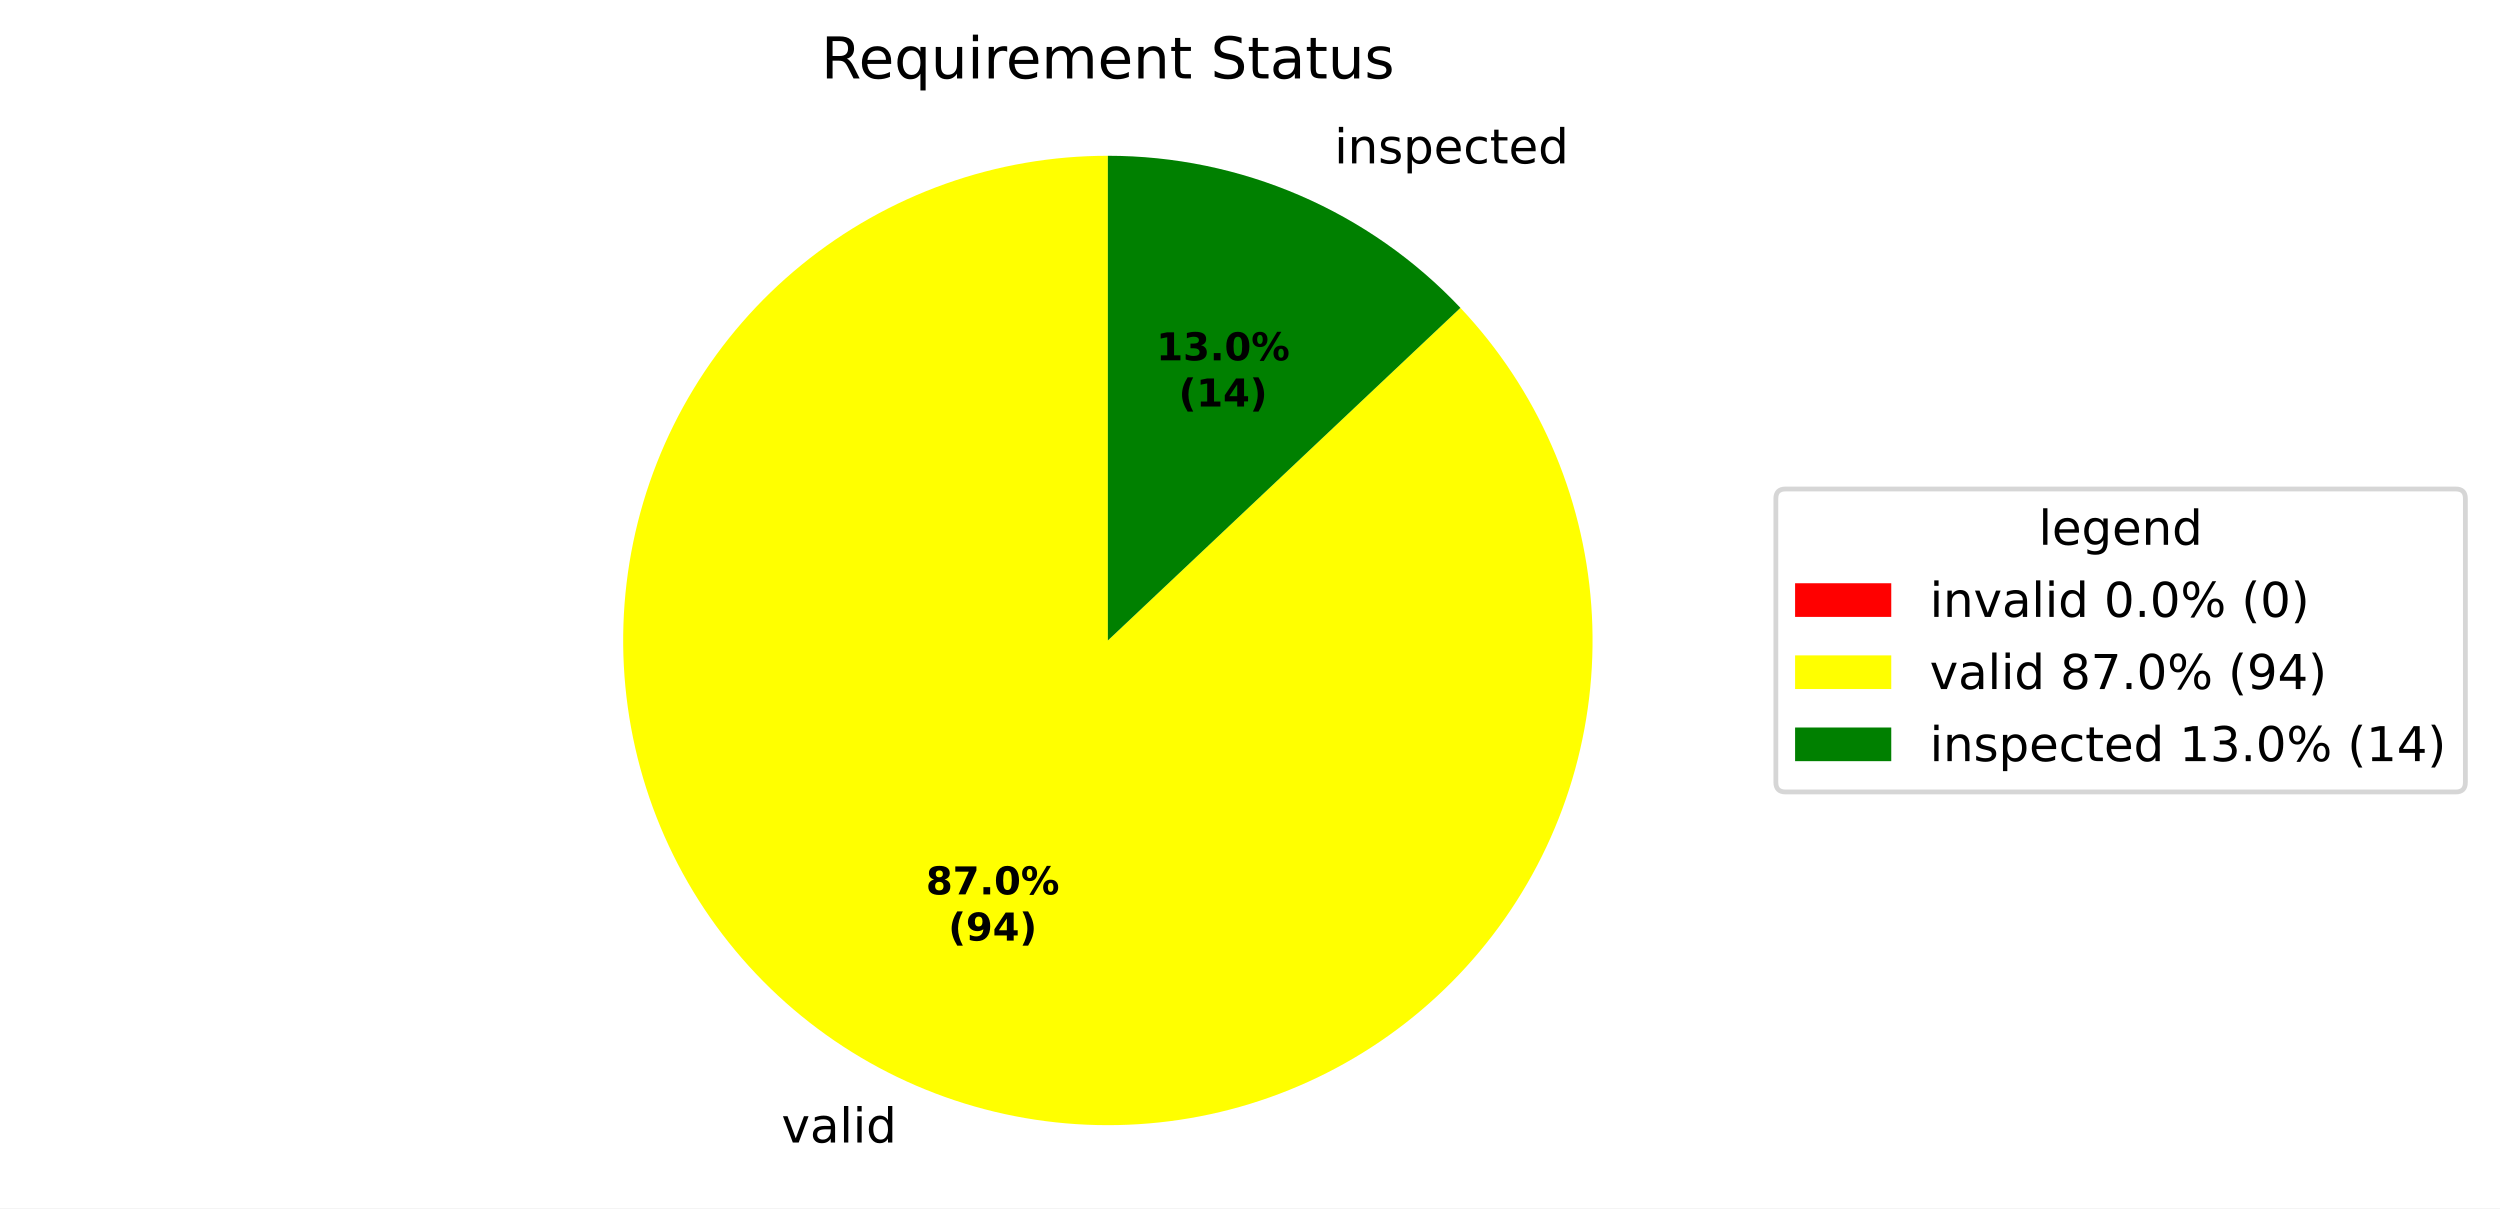
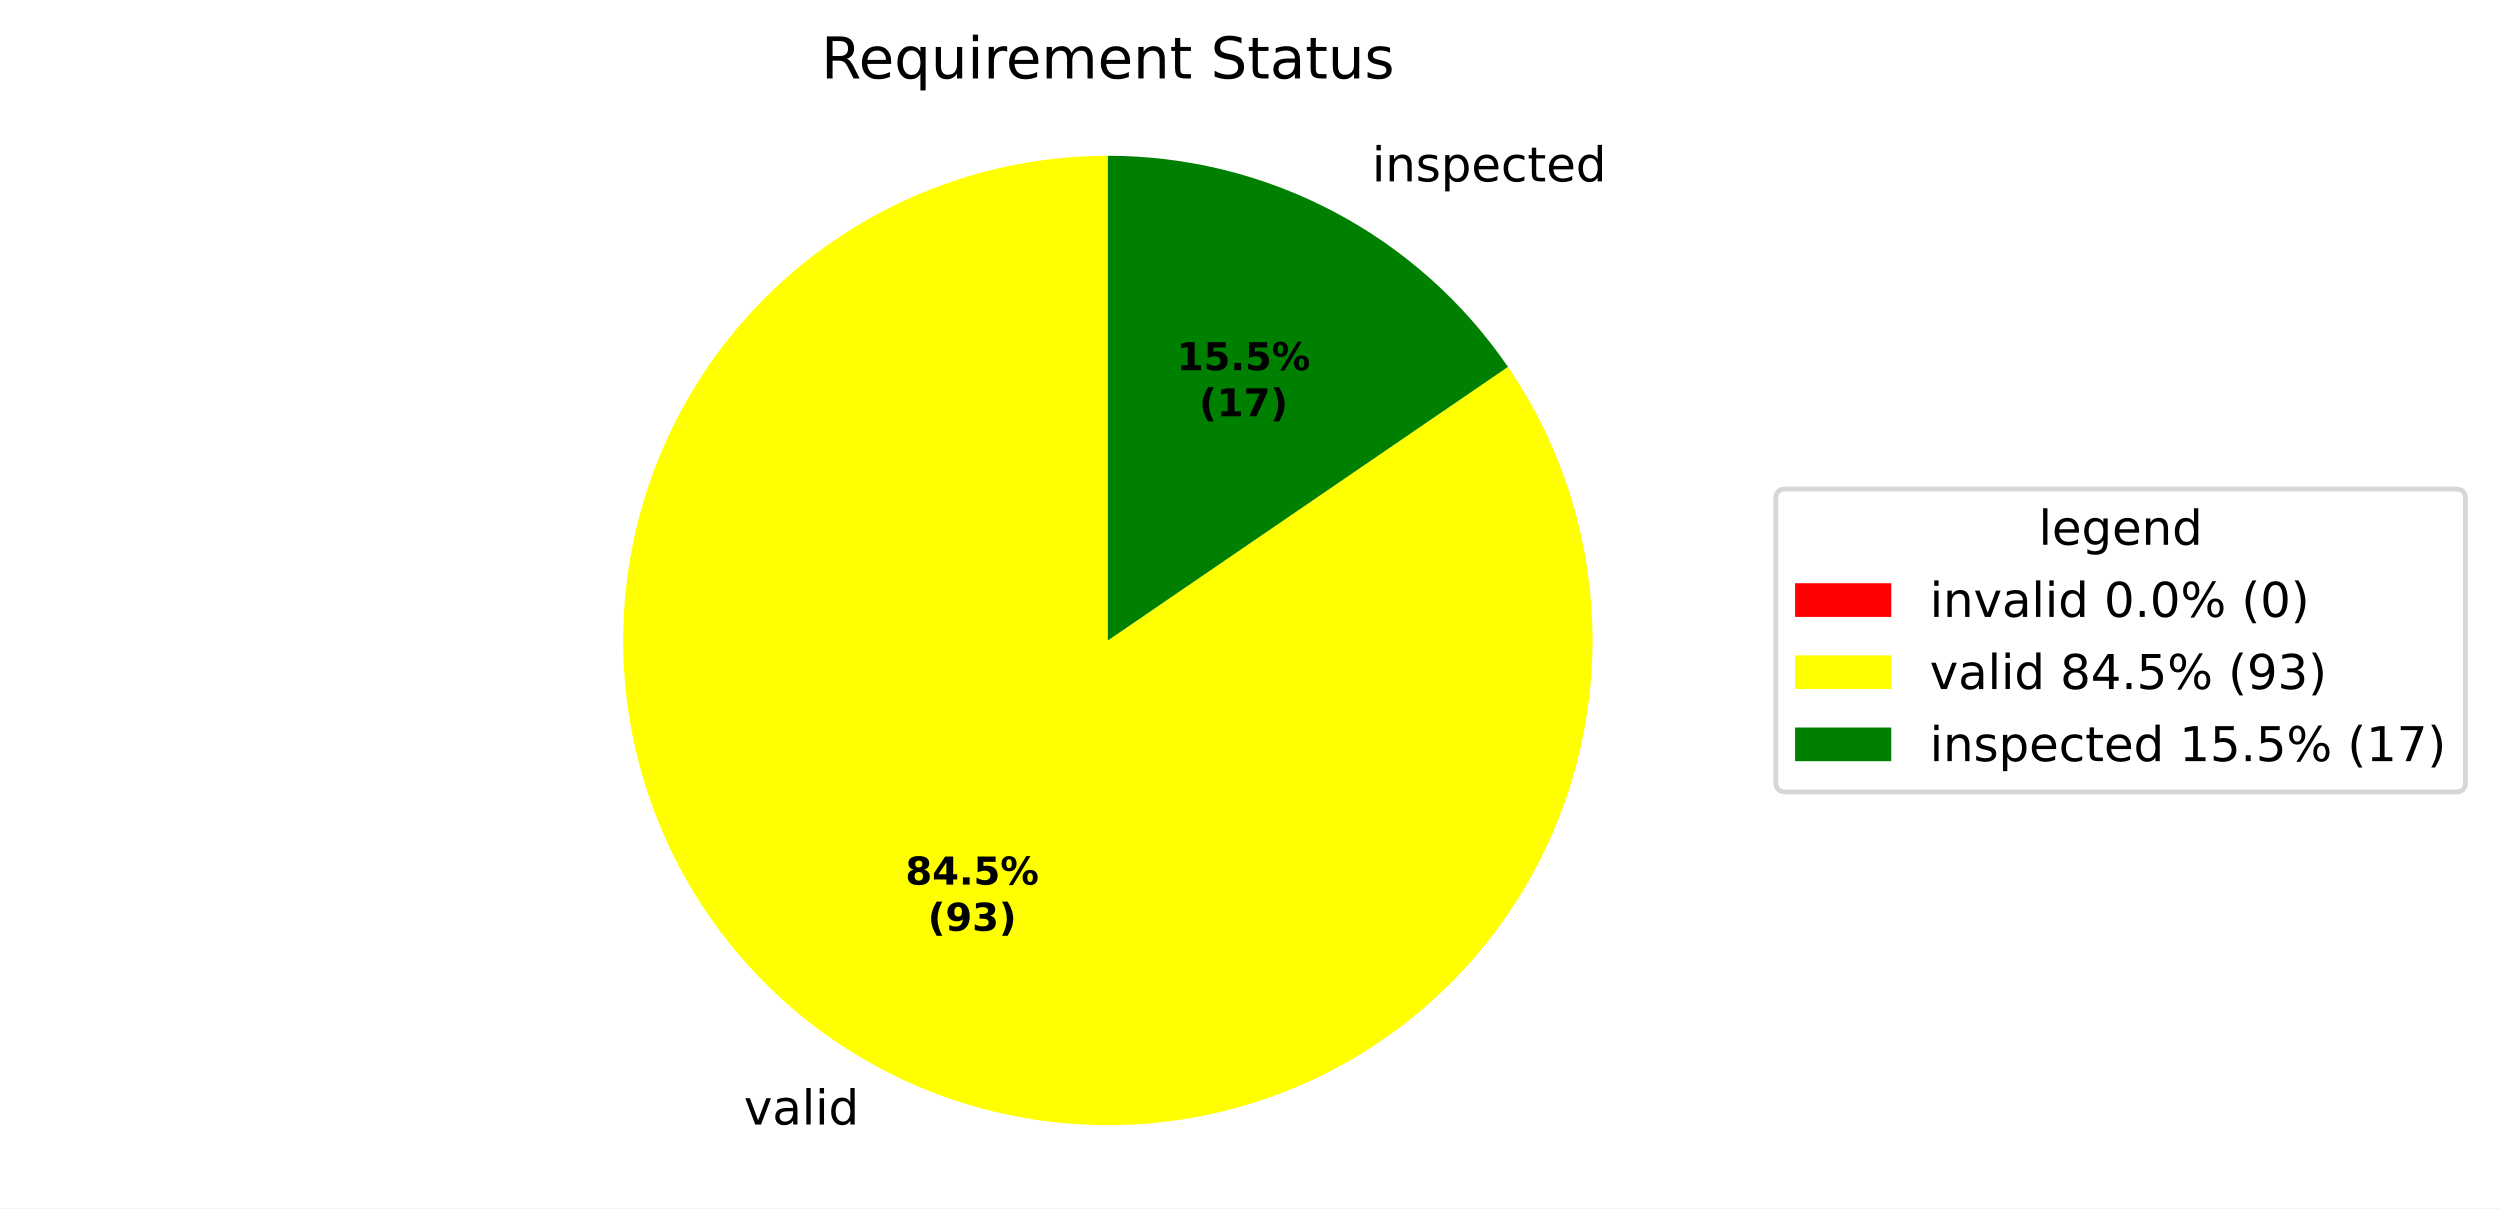
<svg xmlns="http://www.w3.org/2000/svg" xmlns:xlink="http://www.w3.org/1999/xlink" width="519.918pt" height="251.278pt" viewBox="0 0 519.918 251.278" version="1.1">
  <defs>
    <style type="text/css">*{stroke-linejoin: round; stroke-linecap: butt}</style>
  </defs>
  <g id="figure_1">
    <g id="patch_1">
      <path d="M 0 251.278  L 519.918 251.278  L 519.918 0  L 0 0  z " style="fill: #ffffff" />
    </g>
    <g id="axes_1">
      <g id="patch_2">
        <path d="M 230.4 32.398  C 230.4 32.398 230.4 32.398 230.4 32.398  L 230.4 133.198  z " style="fill: #ff0000" />
      </g>
      <g id="patch_3">
-         <path d="M 230.4 32.398  C 218.888 32.398 207.46 34.37 196.614 38.229  C 185.768 42.088 175.662 47.776 166.737 55.047  C 157.811 62.317 150.197 71.064 144.225 80.906  C 138.253 90.748 134.01 101.54 131.682 112.815  C 129.354 124.089 128.975 135.679 130.561 147.082  C 132.146 158.484 135.674 169.531 140.989 179.742  C 146.305 189.954 153.331 199.179 161.762 207.018  C 170.193 214.857 179.905 221.195 190.475 225.754  C 201.046 230.314 212.32 233.029 223.807 233.782  C 235.295 234.535 246.827 233.315 257.902 230.174  C 268.978 227.033 279.434 222.018 288.815 215.346  C 298.197 208.675 306.367 200.445 312.971 191.015  C 319.574 181.584 324.513 171.092 327.573 159.994  C 330.633 148.897 331.77 137.356 330.934 125.874  C 330.097 114.392 327.3 103.138 322.663 92.601  C 318.027 82.064 311.619 72.399 303.719 64.025  L 230.4 133.198  z " style="fill: #ffff00" />
+         <path d="M 230.4 32.398  C 219.219 32.398 208.115 34.258 197.545 37.903  C 186.974 41.547 177.084 46.925 168.278 53.816  C 159.473 60.707 151.875 69.015 145.797 78.399  C 139.718 87.784 135.243 98.114 132.556 108.968  C 129.868 119.821 129.005 131.046 130.001 142.183  C 130.998 153.319 133.84 164.213 138.412 174.416  C 142.984 184.62 149.223 193.992 156.871 202.148  C 164.519 210.304 173.471 217.131 183.36 222.349  C 193.249 227.567 203.937 231.103 214.987 232.813  C 226.037 234.522 237.294 234.382 248.297 232.397  C 259.301 230.411 269.898 226.609 279.653 221.146  C 289.408 215.682 298.187 208.634 305.629 200.289  C 313.071 191.945 319.073 182.419 323.389 172.105  C 327.704 161.79 330.274 150.829 330.992 139.671  C 331.71 128.513 330.566 117.313 327.608 106.53  C 324.65 95.748 319.919 85.532 313.608 76.302  L 230.4 133.198  z " style="fill: #ffff00" />
      </g>
      <g id="patch_4">
-         <path d="M 303.719 64.025  C 294.297 54.038 282.932 46.08 270.325 40.642  C 257.717 35.204 244.13 32.398 230.4 32.398  L 230.4 133.198  z " style="fill: #008000" />
+         <path d="M 313.608 76.302  C 304.355 62.77 291.939 51.697 277.44 44.047  C 262.941 36.397 246.793 32.398 230.4 32.398  L 230.4 133.198  z " style="fill: #008000" />
      </g>
      <g id="matplotlib.axis_1" />
      <g id="matplotlib.axis_2" />
      <g id="text_1">
-         <g transform="translate(159.353 237.608) scale(0.1 -0.1)">
+         <g transform="translate(151.5262 233.8621) scale(0.1 -0.1)">
          <defs>
            <path id="DejaVuSans-3" transform="scale(0.015625)" />
            <path id="DejaVuSans-59" d="M 191 3500  L 800 3500  L 1894 563  L 2988 3500  L 3597 3500  L 2284 0  L 1503 0  L 191 3500  z " transform="scale(0.015625)" />
            <path id="DejaVuSans-44" d="M 2194 1759  Q 1497 1759 1228 1600  Q 959 1441 959 1056  Q 959 750 1161 570  Q 1363 391 1709 391  Q 2188 391 2477 730  Q 2766 1069 2766 1631  L 2766 1759  L 2194 1759  z M 3341 1997  L 3341 0  L 2766 0  L 2766 531  Q 2569 213 2275 61  Q 1981 -91 1556 -91  Q 1019 -91 701 211  Q 384 513 384 1019  Q 384 1609 779 1909  Q 1175 2209 1959 2209  L 2766 2209  L 2766 2266  Q 2766 2663 2505 2880  Q 2244 3097 1772 3097  Q 1472 3097 1187 3025  Q 903 2953 641 2809  L 641 3341  Q 956 3463 1253 3523  Q 1550 3584 1831 3584  Q 2591 3584 2966 3190  Q 3341 2797 3341 1997  z " transform="scale(0.015625)" />
            <path id="DejaVuSans-4f" d="M 603 4863  L 1178 4863  L 1178 0  L 603 0  L 603 4863  z " transform="scale(0.015625)" />
            <path id="DejaVuSans-4c" d="M 603 3500  L 1178 3500  L 1178 0  L 603 0  L 603 3500  z M 603 4863  L 1178 4863  L 1178 4134  L 603 4134  L 603 4863  z " transform="scale(0.015625)" />
            <path id="DejaVuSans-47" d="M 2906 2969  L 2906 4863  L 3481 4863  L 3481 0  L 2906 0  L 2906 525  Q 2725 213 2448 61  Q 2172 -91 1784 -91  Q 1150 -91 751 415  Q 353 922 353 1747  Q 353 2572 751 3078  Q 1150 3584 1784 3584  Q 2172 3584 2448 3432  Q 2725 3281 2906 2969  z M 947 1747  Q 947 1113 1208 752  Q 1469 391 1925 391  Q 2381 391 2643 752  Q 2906 1113 2906 1747  Q 2906 2381 2643 2742  Q 2381 3103 1925 3103  Q 1469 3103 1208 2742  Q 947 2381 947 1747  z " transform="scale(0.015625)" />
          </defs>
          <use xlink:href="#DejaVuSans-3" />
          <use xlink:href="#DejaVuSans-59" transform="translate(31.78125 0)" />
          <use xlink:href="#DejaVuSans-44" transform="translate(90.96875 0)" />
          <use xlink:href="#DejaVuSans-4f" transform="translate(152.25 0)" />
          <use xlink:href="#DejaVuSans-4c" transform="translate(180.0312 0)" />
          <use xlink:href="#DejaVuSans-47" transform="translate(207.8125 0)" />
        </g>
      </g>
      <g id="text_2">
-         <g transform="translate(274.3173 33.98437) scale(0.1 -0.1)">
+         <g transform="translate(282.1441 37.73025) scale(0.1 -0.1)">
          <defs>
            <path id="DejaVuSans-51" d="M 3513 2113  L 3513 0  L 2938 0  L 2938 2094  Q 2938 2591 2744 2837  Q 2550 3084 2163 3084  Q 1697 3084 1428 2787  Q 1159 2491 1159 1978  L 1159 0  L 581 0  L 581 3500  L 1159 3500  L 1159 2956  Q 1366 3272 1645 3428  Q 1925 3584 2291 3584  Q 2894 3584 3203 3211  Q 3513 2838 3513 2113  z " transform="scale(0.015625)" />
            <path id="DejaVuSans-56" d="M 2834 3397  L 2834 2853  Q 2591 2978 2328 3040  Q 2066 3103 1784 3103  Q 1356 3103 1142 2972  Q 928 2841 928 2578  Q 928 2378 1081 2264  Q 1234 2150 1697 2047  L 1894 2003  Q 2506 1872 2764 1633  Q 3022 1394 3022 966  Q 3022 478 2636 193  Q 2250 -91 1575 -91  Q 1294 -91 989 -36  Q 684 19 347 128  L 347 722  Q 666 556 975 473  Q 1284 391 1588 391  Q 1994 391 2212 530  Q 2431 669 2431 922  Q 2431 1156 2273 1281  Q 2116 1406 1581 1522  L 1381 1569  Q 847 1681 609 1914  Q 372 2147 372 2553  Q 372 3047 722 3315  Q 1072 3584 1716 3584  Q 2034 3584 2315 3537  Q 2597 3491 2834 3397  z " transform="scale(0.015625)" />
            <path id="DejaVuSans-53" d="M 1159 525  L 1159 -1331  L 581 -1331  L 581 3500  L 1159 3500  L 1159 2969  Q 1341 3281 1617 3432  Q 1894 3584 2278 3584  Q 2916 3584 3314 3078  Q 3713 2572 3713 1747  Q 3713 922 3314 415  Q 2916 -91 2278 -91  Q 1894 -91 1617 61  Q 1341 213 1159 525  z M 3116 1747  Q 3116 2381 2855 2742  Q 2594 3103 2138 3103  Q 1681 3103 1420 2742  Q 1159 2381 1159 1747  Q 1159 1113 1420 752  Q 1681 391 2138 391  Q 2594 391 2855 752  Q 3116 1113 3116 1747  z " transform="scale(0.015625)" />
            <path id="DejaVuSans-48" d="M 3597 1894  L 3597 1613  L 953 1613  Q 991 1019 1311 708  Q 1631 397 2203 397  Q 2534 397 2845 478  Q 3156 559 3463 722  L 3463 178  Q 3153 47 2828 -22  Q 2503 -91 2169 -91  Q 1331 -91 842 396  Q 353 884 353 1716  Q 353 2575 817 3079  Q 1281 3584 2069 3584  Q 2775 3584 3186 3129  Q 3597 2675 3597 1894  z M 3022 2063  Q 3016 2534 2758 2815  Q 2500 3097 2075 3097  Q 1594 3097 1305 2825  Q 1016 2553 972 2059  L 3022 2063  z " transform="scale(0.015625)" />
            <path id="DejaVuSans-46" d="M 3122 3366  L 3122 2828  Q 2878 2963 2633 3030  Q 2388 3097 2138 3097  Q 1578 3097 1268 2742  Q 959 2388 959 1747  Q 959 1106 1268 751  Q 1578 397 2138 397  Q 2388 397 2633 464  Q 2878 531 3122 666  L 3122 134  Q 2881 22 2623 -34  Q 2366 -91 2075 -91  Q 1284 -91 818 406  Q 353 903 353 1747  Q 353 2603 823 3093  Q 1294 3584 2113 3584  Q 2378 3584 2631 3529  Q 2884 3475 3122 3366  z " transform="scale(0.015625)" />
            <path id="DejaVuSans-57" d="M 1172 4494  L 1172 3500  L 2356 3500  L 2356 3053  L 1172 3053  L 1172 1153  Q 1172 725 1289 603  Q 1406 481 1766 481  L 2356 481  L 2356 0  L 1766 0  Q 1100 0 847 248  Q 594 497 594 1153  L 594 3053  L 172 3053  L 172 3500  L 594 3500  L 594 4494  L 1172 4494  z " transform="scale(0.015625)" />
          </defs>
          <use xlink:href="#DejaVuSans-3" />
          <use xlink:href="#DejaVuSans-4c" transform="translate(31.78125 0)" />
          <use xlink:href="#DejaVuSans-51" transform="translate(59.5625 0)" />
          <use xlink:href="#DejaVuSans-56" transform="translate(122.9375 0)" />
          <use xlink:href="#DejaVuSans-53" transform="translate(175.0312 0)" />
          <use xlink:href="#DejaVuSans-48" transform="translate(238.5156 0)" />
          <use xlink:href="#DejaVuSans-46" transform="translate(300.0469 0)" />
          <use xlink:href="#DejaVuSans-57" transform="translate(355.0312 0)" />
          <use xlink:href="#DejaVuSans-48" transform="translate(394.2344 0)" />
          <use xlink:href="#DejaVuSans-47" transform="translate(455.7656 0)" />
        </g>
      </g>
      <g id="text_3">
-         <g transform="translate(192.5682 186.0092) scale(0.08 -0.08)">
+         <g transform="translate(188.2991 183.966) scale(0.08 -0.08)">
          <defs>
            <path id="DejaVuSans-Bold-1b" d="M 2228 2088  Q 1891 2088 1709 1903  Q 1528 1719 1528 1375  Q 1528 1031 1709 848  Q 1891 666 2228 666  Q 2563 666 2741 848  Q 2919 1031 2919 1375  Q 2919 1722 2741 1905  Q 2563 2088 2228 2088  z M 1350 2484  Q 925 2613 709 2878  Q 494 3144 494 3541  Q 494 4131 934 4440  Q 1375 4750 2228 4750  Q 3075 4750 3515 4442  Q 3956 4134 3956 3541  Q 3956 3144 3739 2878  Q 3522 2613 3097 2484  Q 3572 2353 3814 2058  Q 4056 1763 4056 1313  Q 4056 619 3595 264  Q 3134 -91 2228 -91  Q 1319 -91 855 264  Q 391 619 391 1313  Q 391 1763 633 2058  Q 875 2353 1350 2484  z M 1631 3419  Q 1631 3141 1786 2991  Q 1941 2841 2228 2841  Q 2509 2841 2662 2991  Q 2816 3141 2816 3419  Q 2816 3697 2662 3845  Q 2509 3994 2228 3994  Q 1941 3994 1786 3844  Q 1631 3694 1631 3419  z " transform="scale(0.015625)" />
-             <path id="DejaVuSans-Bold-1a" d="M 428 4666  L 3944 4666  L 3944 3988  L 2125 0  L 953 0  L 2675 3781  L 428 3781  L 428 4666  z " transform="scale(0.015625)" />
+             <path id="DejaVuSans-Bold-17" d="M 2356 3675  L 1038 1722  L 2356 1722  L 2356 3675  z M 2156 4666  L 3494 4666  L 3494 1722  L 4159 1722  L 4159 850  L 3494 850  L 3494 0  L 2356 0  L 2356 850  L 288 850  L 288 1881  L 2156 4666  z " transform="scale(0.015625)" />
            <path id="DejaVuSans-Bold-11" d="M 653 1209  L 1778 1209  L 1778 0  L 653 0  L 653 1209  z " transform="scale(0.015625)" />
-             <path id="DejaVuSans-Bold-13" d="M 2944 2338  Q 2944 3213 2780 3570  Q 2616 3928 2228 3928  Q 1841 3928 1675 3570  Q 1509 3213 1509 2338  Q 1509 1453 1675 1090  Q 1841 728 2228 728  Q 2613 728 2778 1090  Q 2944 1453 2944 2338  z M 4147 2328  Q 4147 1169 3647 539  Q 3147 -91 2228 -91  Q 1306 -91 806 539  Q 306 1169 306 2328  Q 306 3491 806 4120  Q 1306 4750 2228 4750  Q 3147 4750 3647 4120  Q 4147 3491 4147 2328  z " transform="scale(0.015625)" />
+             <path id="DejaVuSans-Bold-18" d="M 678 4666  L 3669 4666  L 3669 3781  L 1638 3781  L 1638 3059  Q 1775 3097 1914 3117  Q 2053 3138 2203 3138  Q 3056 3138 3531 2711  Q 4006 2284 4006 1522  Q 4006 766 3489 337  Q 2972 -91 2053 -91  Q 1656 -91 1267 -14  Q 878 63 494 219  L 494 1166  Q 875 947 1217 837  Q 1559 728 1863 728  Q 2300 728 2551 942  Q 2803 1156 2803 1522  Q 2803 1891 2551 2103  Q 2300 2316 1863 2316  Q 1603 2316 1309 2248  Q 1016 2181 678 2041  L 678 4666  z " transform="scale(0.015625)" />
            <path id="DejaVuSans-Bold-8" d="M 4959 1925  Q 4738 1925 4616 1733  Q 4494 1541 4494 1184  Q 4494 825 4614 633  Q 4734 441 4959 441  Q 5184 441 5303 633  Q 5422 825 5422 1184  Q 5422 1541 5301 1733  Q 5181 1925 4959 1925  z M 4959 2450  Q 5541 2450 5875 2112  Q 6209 1775 6209 1184  Q 6209 594 5875 251  Q 5541 -91 4959 -91  Q 4378 -91 4042 251  Q 3706 594 3706 1184  Q 3706 1772 4042 2111  Q 4378 2450 4959 2450  z M 2094 -91  L 1403 -91  L 4319 4750  L 5013 4750  L 2094 -91  z M 1453 4750  Q 2034 4750 2367 4411  Q 2700 4072 2700 3481  Q 2700 2891 2367 2550  Q 2034 2209 1453 2209  Q 872 2209 539 2550  Q 206 2891 206 3481  Q 206 4072 539 4411  Q 872 4750 1453 4750  z M 1453 4225  Q 1228 4225 1106 4031  Q 984 3838 984 3481  Q 984 3122 1106 2926  Q 1228 2731 1453 2731  Q 1678 2731 1798 2926  Q 1919 3122 1919 3481  Q 1919 3838 1797 4031  Q 1675 4225 1453 4225  z " transform="scale(0.015625)" />
          </defs>
          <use xlink:href="#DejaVuSans-Bold-1b" />
-           <use xlink:href="#DejaVuSans-Bold-1a" transform="translate(69.57812 0)" />
+           <use xlink:href="#DejaVuSans-Bold-17" transform="translate(69.57812 0)" />
          <use xlink:href="#DejaVuSans-Bold-11" transform="translate(139.1562 0)" />
-           <use xlink:href="#DejaVuSans-Bold-13" transform="translate(177.1406 0)" />
+           <use xlink:href="#DejaVuSans-Bold-18" transform="translate(177.1406 0)" />
          <use xlink:href="#DejaVuSans-Bold-8" transform="translate(246.7188 0)" />
        </g>
-         <g transform="translate(197.2226 195.6107) scale(0.08 -0.08)">
+         <g transform="translate(192.9535 193.5675) scale(0.08 -0.08)">
          <defs>
            <path id="DejaVuSans-Bold-b" d="M 2413 -844  L 1484 -844  Q 1006 -72 778 623  Q 550 1319 550 2003  Q 550 2688 779 3389  Q 1009 4091 1484 4856  L 2413 4856  Q 2013 4116 1813 3408  Q 1613 2700 1613 2009  Q 1613 1319 1811 609  Q 2009 -100 2413 -844  z " transform="scale(0.015625)" />
            <path id="DejaVuSans-Bold-1c" d="M 641 103  L 641 966  Q 928 831 1190 764  Q 1453 697 1709 697  Q 2247 697 2547 995  Q 2847 1294 2900 1881  Q 2688 1725 2447 1647  Q 2206 1569 1925 1569  Q 1209 1569 770 1986  Q 331 2403 331 3084  Q 331 3838 820 4291  Q 1309 4744 2131 4744  Q 3044 4744 3544 4128  Q 4044 3513 4044 2388  Q 4044 1231 3459 570  Q 2875 -91 1856 -91  Q 1528 -91 1228 -42  Q 928 6 641 103  z M 2125 2350  Q 2441 2350 2600 2554  Q 2759 2759 2759 3169  Q 2759 3575 2600 3781  Q 2441 3988 2125 3988  Q 1809 3988 1650 3781  Q 1491 3575 1491 3169  Q 1491 2759 1650 2554  Q 1809 2350 2125 2350  z " transform="scale(0.015625)" />
-             <path id="DejaVuSans-Bold-17" d="M 2356 3675  L 1038 1722  L 2356 1722  L 2356 3675  z M 2156 4666  L 3494 4666  L 3494 1722  L 4159 1722  L 4159 850  L 3494 850  L 3494 0  L 2356 0  L 2356 850  L 288 850  L 288 1881  L 2156 4666  z " transform="scale(0.015625)" />
+             <path id="DejaVuSans-Bold-16" d="M 2981 2516  Q 3453 2394 3698 2092  Q 3944 1791 3944 1325  Q 3944 631 3412 270  Q 2881 -91 1863 -91  Q 1503 -91 1142 -33  Q 781 25 428 141  L 428 1069  Q 766 900 1098 814  Q 1431 728 1753 728  Q 2231 728 2486 893  Q 2741 1059 2741 1369  Q 2741 1688 2480 1852  Q 2219 2016 1709 2016  L 1228 2016  L 1228 2791  L 1734 2791  Q 2188 2791 2409 2933  Q 2631 3075 2631 3366  Q 2631 3634 2415 3781  Q 2200 3928 1806 3928  Q 1516 3928 1219 3862  Q 922 3797 628 3669  L 628 4550  Q 984 4650 1334 4700  Q 1684 4750 2022 4750  Q 2931 4750 3382 4451  Q 3834 4153 3834 3553  Q 3834 3144 3618 2883  Q 3403 2622 2981 2516  z " transform="scale(0.015625)" />
            <path id="DejaVuSans-Bold-c" d="M 513 -844  Q 913 -100 1113 609  Q 1313 1319 1313 2009  Q 1313 2700 1113 3408  Q 913 4116 513 4856  L 1441 4856  Q 1916 4091 2145 3389  Q 2375 2688 2375 2003  Q 2375 1319 2147 623  Q 1919 -72 1441 -844  L 513 -844  z " transform="scale(0.015625)" />
          </defs>
          <use xlink:href="#DejaVuSans-Bold-b" />
          <use xlink:href="#DejaVuSans-Bold-1c" transform="translate(45.70312 0)" />
-           <use xlink:href="#DejaVuSans-Bold-17" transform="translate(115.2812 0)" />
+           <use xlink:href="#DejaVuSans-Bold-16" transform="translate(115.2812 0)" />
          <use xlink:href="#DejaVuSans-Bold-c" transform="translate(184.8594 0)" />
        </g>
      </g>
      <g id="text_4">
-         <g transform="translate(240.478 74.94176) scale(0.08 -0.08)">
+         <g transform="translate(244.7472 76.98497) scale(0.08 -0.08)">
          <defs>
            <path id="DejaVuSans-Bold-14" d="M 750 831  L 1813 831  L 1813 3847  L 722 3622  L 722 4441  L 1806 4666  L 2950 4666  L 2950 831  L 4013 831  L 4013 0  L 750 0  L 750 831  z " transform="scale(0.015625)" />
-             <path id="DejaVuSans-Bold-16" d="M 2981 2516  Q 3453 2394 3698 2092  Q 3944 1791 3944 1325  Q 3944 631 3412 270  Q 2881 -91 1863 -91  Q 1503 -91 1142 -33  Q 781 25 428 141  L 428 1069  Q 766 900 1098 814  Q 1431 728 1753 728  Q 2231 728 2486 893  Q 2741 1059 2741 1369  Q 2741 1688 2480 1852  Q 2219 2016 1709 2016  L 1228 2016  L 1228 2791  L 1734 2791  Q 2188 2791 2409 2933  Q 2631 3075 2631 3366  Q 2631 3634 2415 3781  Q 2200 3928 1806 3928  Q 1516 3928 1219 3862  Q 922 3797 628 3669  L 628 4550  Q 984 4650 1334 4700  Q 1684 4750 2022 4750  Q 2931 4750 3382 4451  Q 3834 4153 3834 3553  Q 3834 3144 3618 2883  Q 3403 2622 2981 2516  z " transform="scale(0.015625)" />
          </defs>
          <use xlink:href="#DejaVuSans-Bold-14" />
-           <use xlink:href="#DejaVuSans-Bold-16" transform="translate(69.57812 0)" />
+           <use xlink:href="#DejaVuSans-Bold-18" transform="translate(69.57812 0)" />
          <use xlink:href="#DejaVuSans-Bold-11" transform="translate(139.1562 0)" />
-           <use xlink:href="#DejaVuSans-Bold-13" transform="translate(177.1406 0)" />
+           <use xlink:href="#DejaVuSans-Bold-18" transform="translate(177.1406 0)" />
          <use xlink:href="#DejaVuSans-Bold-8" transform="translate(246.7188 0)" />
        </g>
-         <g transform="translate(245.1324 84.54332) scale(0.08 -0.08)">
+         <g transform="translate(249.4015 86.58653) scale(0.08 -0.08)">
+           <defs>
+             <path id="DejaVuSans-Bold-1a" d="M 428 4666  L 3944 4666  L 3944 3988  L 2125 0  L 953 0  L 2675 3781  L 428 3781  L 428 4666  z " transform="scale(0.015625)" />
+           </defs>
          <use xlink:href="#DejaVuSans-Bold-b" />
          <use xlink:href="#DejaVuSans-Bold-14" transform="translate(45.70312 0)" />
-           <use xlink:href="#DejaVuSans-Bold-17" transform="translate(115.2812 0)" />
+           <use xlink:href="#DejaVuSans-Bold-1a" transform="translate(115.2812 0)" />
          <use xlink:href="#DejaVuSans-Bold-c" transform="translate(184.8594 0)" />
        </g>
      </g>
      <g id="text_5">
        <g transform="translate(170.7872 16.31812) scale(0.12 -0.12)">
          <defs>
            <path id="DejaVuSans-35" d="M 2841 2188  Q 3044 2119 3236 1894  Q 3428 1669 3622 1275  L 4263 0  L 3584 0  L 2988 1197  Q 2756 1666 2539 1819  Q 2322 1972 1947 1972  L 1259 1972  L 1259 0  L 628 0  L 628 4666  L 2053 4666  Q 2853 4666 3247 4331  Q 3641 3997 3641 3322  Q 3641 2881 3436 2590  Q 3231 2300 2841 2188  z M 1259 4147  L 1259 2491  L 2053 2491  Q 2509 2491 2742 2702  Q 2975 2913 2975 3322  Q 2975 3731 2742 3939  Q 2509 4147 2053 4147  L 1259 4147  z " transform="scale(0.015625)" />
            <path id="DejaVuSans-54" d="M 947 1747  Q 947 1113 1208 752  Q 1469 391 1925 391  Q 2381 391 2643 752  Q 2906 1113 2906 1747  Q 2906 2381 2643 2742  Q 2381 3103 1925 3103  Q 1469 3103 1208 2742  Q 947 2381 947 1747  z M 2906 525  Q 2725 213 2448 61  Q 2172 -91 1784 -91  Q 1150 -91 751 415  Q 353 922 353 1747  Q 353 2572 751 3078  Q 1150 3584 1784 3584  Q 2172 3584 2448 3432  Q 2725 3281 2906 2969  L 2906 3500  L 3481 3500  L 3481 -1331  L 2906 -1331  L 2906 525  z " transform="scale(0.015625)" />
            <path id="DejaVuSans-58" d="M 544 1381  L 544 3500  L 1119 3500  L 1119 1403  Q 1119 906 1312 657  Q 1506 409 1894 409  Q 2359 409 2629 706  Q 2900 1003 2900 1516  L 2900 3500  L 3475 3500  L 3475 0  L 2900 0  L 2900 538  Q 2691 219 2414 64  Q 2138 -91 1772 -91  Q 1169 -91 856 284  Q 544 659 544 1381  z M 1991 3584  L 1991 3584  z " transform="scale(0.015625)" />
            <path id="DejaVuSans-55" d="M 2631 2963  Q 2534 3019 2420 3045  Q 2306 3072 2169 3072  Q 1681 3072 1420 2755  Q 1159 2438 1159 1844  L 1159 0  L 581 0  L 581 3500  L 1159 3500  L 1159 2956  Q 1341 3275 1631 3429  Q 1922 3584 2338 3584  Q 2397 3584 2469 3576  Q 2541 3569 2628 3553  L 2631 2963  z " transform="scale(0.015625)" />
            <path id="DejaVuSans-50" d="M 3328 2828  Q 3544 3216 3844 3400  Q 4144 3584 4550 3584  Q 5097 3584 5394 3201  Q 5691 2819 5691 2113  L 5691 0  L 5113 0  L 5113 2094  Q 5113 2597 4934 2840  Q 4756 3084 4391 3084  Q 3944 3084 3684 2787  Q 3425 2491 3425 1978  L 3425 0  L 2847 0  L 2847 2094  Q 2847 2600 2669 2842  Q 2491 3084 2119 3084  Q 1678 3084 1418 2786  Q 1159 2488 1159 1978  L 1159 0  L 581 0  L 581 3500  L 1159 3500  L 1159 2956  Q 1356 3278 1631 3431  Q 1906 3584 2284 3584  Q 2666 3584 2933 3390  Q 3200 3197 3328 2828  z " transform="scale(0.015625)" />
            <path id="DejaVuSans-36" d="M 3425 4513  L 3425 3897  Q 3066 4069 2747 4153  Q 2428 4238 2131 4238  Q 1616 4238 1336 4038  Q 1056 3838 1056 3469  Q 1056 3159 1242 3001  Q 1428 2844 1947 2747  L 2328 2669  Q 3034 2534 3370 2195  Q 3706 1856 3706 1288  Q 3706 609 3251 259  Q 2797 -91 1919 -91  Q 1588 -91 1214 -16  Q 841 59 441 206  L 441 856  Q 825 641 1194 531  Q 1563 422 1919 422  Q 2459 422 2753 634  Q 3047 847 3047 1241  Q 3047 1584 2836 1778  Q 2625 1972 2144 2069  L 1759 2144  Q 1053 2284 737 2584  Q 422 2884 422 3419  Q 422 4038 858 4394  Q 1294 4750 2059 4750  Q 2388 4750 2728 4690  Q 3069 4631 3425 4513  z " transform="scale(0.015625)" />
          </defs>
          <use xlink:href="#DejaVuSans-35" />
          <use xlink:href="#DejaVuSans-48" transform="translate(65 0)" />
          <use xlink:href="#DejaVuSans-54" transform="translate(126.5312 0)" />
          <use xlink:href="#DejaVuSans-58" transform="translate(190.0156 0)" />
          <use xlink:href="#DejaVuSans-4c" transform="translate(253.3906 0)" />
          <use xlink:href="#DejaVuSans-55" transform="translate(281.1719 0)" />
          <use xlink:href="#DejaVuSans-48" transform="translate(320.0781 0)" />
          <use xlink:href="#DejaVuSans-50" transform="translate(381.6094 0)" />
          <use xlink:href="#DejaVuSans-48" transform="translate(479.0156 0)" />
          <use xlink:href="#DejaVuSans-51" transform="translate(540.5469 0)" />
          <use xlink:href="#DejaVuSans-57" transform="translate(603.9219 0)" />
          <use xlink:href="#DejaVuSans-3" transform="translate(643.125 0)" />
          <use xlink:href="#DejaVuSans-36" transform="translate(674.9062 0)" />
          <use xlink:href="#DejaVuSans-57" transform="translate(738.3906 0)" />
          <use xlink:href="#DejaVuSans-44" transform="translate(777.5938 0)" />
          <use xlink:href="#DejaVuSans-57" transform="translate(838.875 0)" />
          <use xlink:href="#DejaVuSans-58" transform="translate(878.0781 0)" />
          <use xlink:href="#DejaVuSans-56" transform="translate(941.4531 0)" />
        </g>
      </g>
      <g id="legend_1">
        <g id="patch_5">
          <path d="M 371.32 164.7  L 510.718 164.7  Q 512.718 164.7 512.718 162.7  L 512.718 103.697  Q 512.718 101.697 510.718 101.697  L 371.32 101.697  Q 369.32 101.697 369.32 103.697  L 369.32 162.7  Q 369.32 164.7 371.32 164.7  z " style="fill: #ffffff; opacity: 0.8; stroke: #cccccc; stroke-linejoin: miter" />
        </g>
        <g id="text_6">
          <g transform="translate(423.9598 113.295) scale(0.1 -0.1)">
            <defs>
              <path id="DejaVuSans-4a" d="M 2906 1791  Q 2906 2416 2648 2759  Q 2391 3103 1925 3103  Q 1463 3103 1205 2759  Q 947 2416 947 1791  Q 947 1169 1205 825  Q 1463 481 1925 481  Q 2391 481 2648 825  Q 2906 1169 2906 1791  z M 3481 434  Q 3481 -459 3084 -895  Q 2688 -1331 1869 -1331  Q 1566 -1331 1297 -1286  Q 1028 -1241 775 -1147  L 775 -588  Q 1028 -725 1275 -790  Q 1522 -856 1778 -856  Q 2344 -856 2625 -561  Q 2906 -266 2906 331  L 2906 616  Q 2728 306 2450 153  Q 2172 0 1784 0  Q 1141 0 747 490  Q 353 981 353 1791  Q 353 2603 747 3093  Q 1141 3584 1784 3584  Q 2172 3584 2450 3431  Q 2728 3278 2906 2969  L 2906 3500  L 3481 3500  L 3481 434  z " transform="scale(0.015625)" />
            </defs>
            <use xlink:href="#DejaVuSans-4f" />
            <use xlink:href="#DejaVuSans-48" transform="translate(27.78125 0)" />
            <use xlink:href="#DejaVuSans-4a" transform="translate(89.3125 0)" />
            <use xlink:href="#DejaVuSans-48" transform="translate(152.7969 0)" />
            <use xlink:href="#DejaVuSans-51" transform="translate(214.3281 0)" />
            <use xlink:href="#DejaVuSans-47" transform="translate(277.7031 0)" />
          </g>
        </g>
        <g id="patch_6">
          <path d="M 373.32 128.296  L 393.32 128.296  L 393.32 121.296  L 373.32 121.296  z " style="fill: #ff0000" />
        </g>
        <g id="text_7">
          <g transform="translate(401.32 128.2958) scale(0.1 -0.1)">
            <defs>
              <path id="DejaVuSans-13" d="M 2034 4250  Q 1547 4250 1301 3770  Q 1056 3291 1056 2328  Q 1056 1369 1301 889  Q 1547 409 2034 409  Q 2525 409 2770 889  Q 3016 1369 3016 2328  Q 3016 3291 2770 3770  Q 2525 4250 2034 4250  z M 2034 4750  Q 2819 4750 3233 4129  Q 3647 3509 3647 2328  Q 3647 1150 3233 529  Q 2819 -91 2034 -91  Q 1250 -91 836 529  Q 422 1150 422 2328  Q 422 3509 836 4129  Q 1250 4750 2034 4750  z " transform="scale(0.015625)" />
              <path id="DejaVuSans-11" d="M 684 794  L 1344 794  L 1344 0  L 684 0  L 684 794  z " transform="scale(0.015625)" />
              <path id="DejaVuSans-8" d="M 4653 2053  Q 4381 2053 4226 1822  Q 4072 1591 4072 1178  Q 4072 772 4226 539  Q 4381 306 4653 306  Q 4919 306 5073 539  Q 5228 772 5228 1178  Q 5228 1588 5073 1820  Q 4919 2053 4653 2053  z M 4653 2450  Q 5147 2450 5437 2106  Q 5728 1763 5728 1178  Q 5728 594 5436 251  Q 5144 -91 4653 -91  Q 4153 -91 3862 251  Q 3572 594 3572 1178  Q 3572 1766 3864 2108  Q 4156 2450 4653 2450  z M 1428 4353  Q 1159 4353 1004 4120  Q 850 3888 850 3481  Q 850 3069 1003 2837  Q 1156 2606 1428 2606  Q 1700 2606 1854 2837  Q 2009 3069 2009 3481  Q 2009 3884 1853 4118  Q 1697 4353 1428 4353  z M 4250 4750  L 4750 4750  L 1831 -91  L 1331 -91  L 4250 4750  z M 1428 4750  Q 1922 4750 2215 4408  Q 2509 4066 2509 3481  Q 2509 2891 2217 2550  Q 1925 2209 1428 2209  Q 931 2209 642 2551  Q 353 2894 353 3481  Q 353 4063 643 4406  Q 934 4750 1428 4750  z " transform="scale(0.015625)" />
              <path id="DejaVuSans-b" d="M 1984 4856  Q 1566 4138 1362 3434  Q 1159 2731 1159 2009  Q 1159 1288 1364 580  Q 1569 -128 1984 -844  L 1484 -844  Q 1016 -109 783 600  Q 550 1309 550 2009  Q 550 2706 781 3412  Q 1013 4119 1484 4856  L 1984 4856  z " transform="scale(0.015625)" />
              <path id="DejaVuSans-c" d="M 513 4856  L 1013 4856  Q 1481 4119 1714 3412  Q 1947 2706 1947 2009  Q 1947 1309 1714 600  Q 1481 -109 1013 -844  L 513 -844  Q 928 -128 1133 580  Q 1338 1288 1338 2009  Q 1338 2731 1133 3434  Q 928 4138 513 4856  z " transform="scale(0.015625)" />
            </defs>
            <use xlink:href="#DejaVuSans-4c" />
            <use xlink:href="#DejaVuSans-51" transform="translate(27.78125 0)" />
            <use xlink:href="#DejaVuSans-59" transform="translate(91.15625 0)" />
            <use xlink:href="#DejaVuSans-44" transform="translate(150.3438 0)" />
            <use xlink:href="#DejaVuSans-4f" transform="translate(211.625 0)" />
            <use xlink:href="#DejaVuSans-4c" transform="translate(239.4062 0)" />
            <use xlink:href="#DejaVuSans-47" transform="translate(267.1875 0)" />
            <use xlink:href="#DejaVuSans-3" transform="translate(330.6719 0)" />
            <use xlink:href="#DejaVuSans-13" transform="translate(362.4531 0)" />
            <use xlink:href="#DejaVuSans-11" transform="translate(426.0781 0)" />
            <use xlink:href="#DejaVuSans-13" transform="translate(457.8594 0)" />
            <use xlink:href="#DejaVuSans-8" transform="translate(521.4844 0)" />
            <use xlink:href="#DejaVuSans-3" transform="translate(616.5 0)" />
            <use xlink:href="#DejaVuSans-b" transform="translate(648.2812 0)" />
            <use xlink:href="#DejaVuSans-13" transform="translate(687.2969 0)" />
            <use xlink:href="#DejaVuSans-c" transform="translate(750.9219 0)" />
          </g>
        </g>
        <g id="patch_7">
          <path d="M 373.32 143.297  L 393.32 143.297  L 393.32 136.297  L 373.32 136.297  z " style="fill: #ffff00" />
        </g>
        <g id="text_8">
          <g transform="translate(401.32 143.2966) scale(0.1 -0.1)">
            <defs>
              <path id="DejaVuSans-1b" d="M 2034 2216  Q 1584 2216 1326 1975  Q 1069 1734 1069 1313  Q 1069 891 1326 650  Q 1584 409 2034 409  Q 2484 409 2743 651  Q 3003 894 3003 1313  Q 3003 1734 2745 1975  Q 2488 2216 2034 2216  z M 1403 2484  Q 997 2584 770 2862  Q 544 3141 544 3541  Q 544 4100 942 4425  Q 1341 4750 2034 4750  Q 2731 4750 3128 4425  Q 3525 4100 3525 3541  Q 3525 3141 3298 2862  Q 3072 2584 2669 2484  Q 3125 2378 3379 2068  Q 3634 1759 3634 1313  Q 3634 634 3220 271  Q 2806 -91 2034 -91  Q 1263 -91 848 271  Q 434 634 434 1313  Q 434 1759 690 2068  Q 947 2378 1403 2484  z M 1172 3481  Q 1172 3119 1398 2916  Q 1625 2713 2034 2713  Q 2441 2713 2670 2916  Q 2900 3119 2900 3481  Q 2900 3844 2670 4047  Q 2441 4250 2034 4250  Q 1625 4250 1398 4047  Q 1172 3844 1172 3481  z " transform="scale(0.015625)" />
-               <path id="DejaVuSans-1a" d="M 525 4666  L 3525 4666  L 3525 4397  L 1831 0  L 1172 0  L 2766 4134  L 525 4134  L 525 4666  z " transform="scale(0.015625)" />
+               <path id="DejaVuSans-17" d="M 2419 4116  L 825 1625  L 2419 1625  L 2419 4116  z M 2253 4666  L 3047 4666  L 3047 1625  L 3713 1625  L 3713 1100  L 3047 1100  L 3047 0  L 2419 0  L 2419 1100  L 313 1100  L 313 1709  L 2253 4666  z " transform="scale(0.015625)" />
+               <path id="DejaVuSans-18" d="M 691 4666  L 3169 4666  L 3169 4134  L 1269 4134  L 1269 2991  Q 1406 3038 1543 3061  Q 1681 3084 1819 3084  Q 2600 3084 3056 2656  Q 3513 2228 3513 1497  Q 3513 744 3044 326  Q 2575 -91 1722 -91  Q 1428 -91 1123 -41  Q 819 9 494 109  L 494 744  Q 775 591 1075 516  Q 1375 441 1709 441  Q 2250 441 2565 725  Q 2881 1009 2881 1497  Q 2881 1984 2565 2268  Q 2250 2553 1709 2553  Q 1456 2553 1204 2497  Q 953 2441 691 2322  L 691 4666  z " transform="scale(0.015625)" />
              <path id="DejaVuSans-1c" d="M 703 97  L 703 672  Q 941 559 1184 500  Q 1428 441 1663 441  Q 2288 441 2617 861  Q 2947 1281 2994 2138  Q 2813 1869 2534 1725  Q 2256 1581 1919 1581  Q 1219 1581 811 2004  Q 403 2428 403 3163  Q 403 3881 828 4315  Q 1253 4750 1959 4750  Q 2769 4750 3195 4129  Q 3622 3509 3622 2328  Q 3622 1225 3098 567  Q 2575 -91 1691 -91  Q 1453 -91 1209 -44  Q 966 3 703 97  z M 1959 2075  Q 2384 2075 2632 2365  Q 2881 2656 2881 3163  Q 2881 3666 2632 3958  Q 2384 4250 1959 4250  Q 1534 4250 1286 3958  Q 1038 3666 1038 3163  Q 1038 2656 1286 2365  Q 1534 2075 1959 2075  z " transform="scale(0.015625)" />
-               <path id="DejaVuSans-17" d="M 2419 4116  L 825 1625  L 2419 1625  L 2419 4116  z M 2253 4666  L 3047 4666  L 3047 1625  L 3713 1625  L 3713 1100  L 3047 1100  L 3047 0  L 2419 0  L 2419 1100  L 313 1100  L 313 1709  L 2253 4666  z " transform="scale(0.015625)" />
+               <path id="DejaVuSans-16" d="M 2597 2516  Q 3050 2419 3304 2112  Q 3559 1806 3559 1356  Q 3559 666 3084 287  Q 2609 -91 1734 -91  Q 1441 -91 1130 -33  Q 819 25 488 141  L 488 750  Q 750 597 1062 519  Q 1375 441 1716 441  Q 2309 441 2620 675  Q 2931 909 2931 1356  Q 2931 1769 2642 2001  Q 2353 2234 1838 2234  L 1294 2234  L 1294 2753  L 1863 2753  Q 2328 2753 2575 2939  Q 2822 3125 2822 3475  Q 2822 3834 2567 4026  Q 2313 4219 1838 4219  Q 1578 4219 1281 4162  Q 984 4106 628 3988  L 628 4550  Q 988 4650 1302 4700  Q 1616 4750 1894 4750  Q 2613 4750 3031 4423  Q 3450 4097 3450 3541  Q 3450 3153 3228 2886  Q 3006 2619 2597 2516  z " transform="scale(0.015625)" />
            </defs>
            <use xlink:href="#DejaVuSans-59" />
            <use xlink:href="#DejaVuSans-44" transform="translate(59.1875 0)" />
            <use xlink:href="#DejaVuSans-4f" transform="translate(120.4688 0)" />
            <use xlink:href="#DejaVuSans-4c" transform="translate(148.25 0)" />
            <use xlink:href="#DejaVuSans-47" transform="translate(176.0312 0)" />
            <use xlink:href="#DejaVuSans-3" transform="translate(239.5156 0)" />
            <use xlink:href="#DejaVuSans-1b" transform="translate(271.2969 0)" />
-             <use xlink:href="#DejaVuSans-1a" transform="translate(334.9219 0)" />
+             <use xlink:href="#DejaVuSans-17" transform="translate(334.9219 0)" />
            <use xlink:href="#DejaVuSans-11" transform="translate(398.5469 0)" />
-             <use xlink:href="#DejaVuSans-13" transform="translate(430.3281 0)" />
+             <use xlink:href="#DejaVuSans-18" transform="translate(430.3281 0)" />
            <use xlink:href="#DejaVuSans-8" transform="translate(493.9531 0)" />
            <use xlink:href="#DejaVuSans-3" transform="translate(588.9688 0)" />
            <use xlink:href="#DejaVuSans-b" transform="translate(620.75 0)" />
            <use xlink:href="#DejaVuSans-1c" transform="translate(659.7656 0)" />
-             <use xlink:href="#DejaVuSans-17" transform="translate(723.3906 0)" />
+             <use xlink:href="#DejaVuSans-16" transform="translate(723.3906 0)" />
            <use xlink:href="#DejaVuSans-c" transform="translate(787.0156 0)" />
          </g>
        </g>
        <g id="patch_8">
          <path d="M 373.32 158.297  L 393.32 158.297  L 393.32 151.297  L 373.32 151.297  z " style="fill: #008000" />
        </g>
        <g id="text_9">
          <g transform="translate(401.32 158.2973) scale(0.1 -0.1)">
            <defs>
              <path id="DejaVuSans-14" d="M 794 531  L 1825 531  L 1825 4091  L 703 3866  L 703 4441  L 1819 4666  L 2450 4666  L 2450 531  L 3481 531  L 3481 0  L 794 0  L 794 531  z " transform="scale(0.015625)" />
-               <path id="DejaVuSans-16" d="M 2597 2516  Q 3050 2419 3304 2112  Q 3559 1806 3559 1356  Q 3559 666 3084 287  Q 2609 -91 1734 -91  Q 1441 -91 1130 -33  Q 819 25 488 141  L 488 750  Q 750 597 1062 519  Q 1375 441 1716 441  Q 2309 441 2620 675  Q 2931 909 2931 1356  Q 2931 1769 2642 2001  Q 2353 2234 1838 2234  L 1294 2234  L 1294 2753  L 1863 2753  Q 2328 2753 2575 2939  Q 2822 3125 2822 3475  Q 2822 3834 2567 4026  Q 2313 4219 1838 4219  Q 1578 4219 1281 4162  Q 984 4106 628 3988  L 628 4550  Q 988 4650 1302 4700  Q 1616 4750 1894 4750  Q 2613 4750 3031 4423  Q 3450 4097 3450 3541  Q 3450 3153 3228 2886  Q 3006 2619 2597 2516  z " transform="scale(0.015625)" />
+               <path id="DejaVuSans-1a" d="M 525 4666  L 3525 4666  L 3525 4397  L 1831 0  L 1172 0  L 2766 4134  L 525 4134  L 525 4666  z " transform="scale(0.015625)" />
            </defs>
            <use xlink:href="#DejaVuSans-4c" />
            <use xlink:href="#DejaVuSans-51" transform="translate(27.78125 0)" />
            <use xlink:href="#DejaVuSans-56" transform="translate(91.15625 0)" />
            <use xlink:href="#DejaVuSans-53" transform="translate(143.25 0)" />
            <use xlink:href="#DejaVuSans-48" transform="translate(206.7344 0)" />
            <use xlink:href="#DejaVuSans-46" transform="translate(268.2656 0)" />
            <use xlink:href="#DejaVuSans-57" transform="translate(323.25 0)" />
            <use xlink:href="#DejaVuSans-48" transform="translate(362.4531 0)" />
            <use xlink:href="#DejaVuSans-47" transform="translate(423.9844 0)" />
            <use xlink:href="#DejaVuSans-3" transform="translate(487.4688 0)" />
            <use xlink:href="#DejaVuSans-14" transform="translate(519.25 0)" />
-             <use xlink:href="#DejaVuSans-16" transform="translate(582.875 0)" />
+             <use xlink:href="#DejaVuSans-18" transform="translate(582.875 0)" />
            <use xlink:href="#DejaVuSans-11" transform="translate(646.5 0)" />
-             <use xlink:href="#DejaVuSans-13" transform="translate(678.2812 0)" />
+             <use xlink:href="#DejaVuSans-18" transform="translate(678.2812 0)" />
            <use xlink:href="#DejaVuSans-8" transform="translate(741.9062 0)" />
            <use xlink:href="#DejaVuSans-3" transform="translate(836.9219 0)" />
            <use xlink:href="#DejaVuSans-b" transform="translate(868.7031 0)" />
            <use xlink:href="#DejaVuSans-14" transform="translate(907.7188 0)" />
-             <use xlink:href="#DejaVuSans-17" transform="translate(971.3438 0)" />
+             <use xlink:href="#DejaVuSans-1a" transform="translate(971.3438 0)" />
            <use xlink:href="#DejaVuSans-c" transform="translate(1034.969 0)" />
          </g>
        </g>
      </g>
    </g>
  </g>
</svg>
